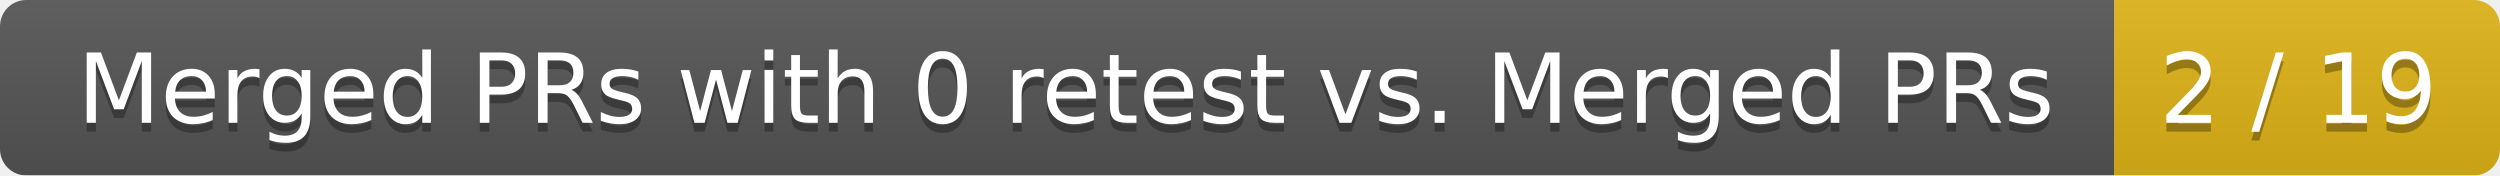
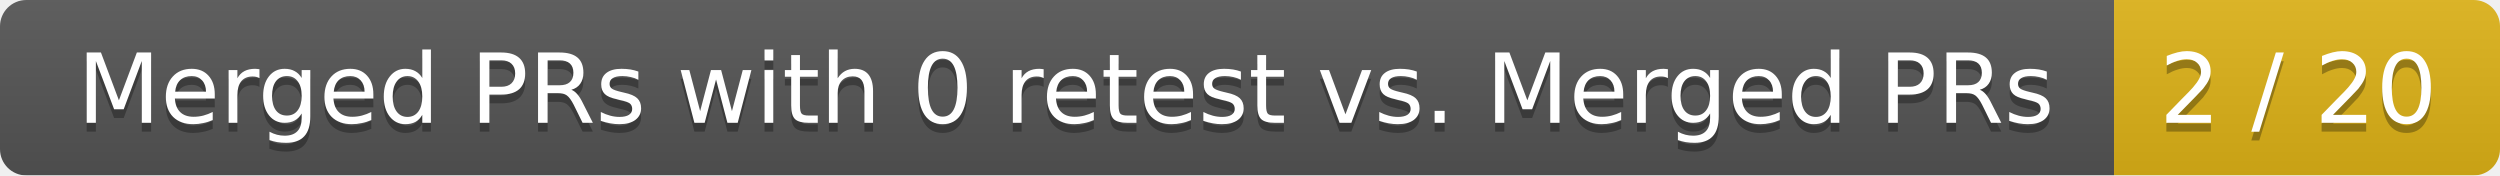
<svg xmlns="http://www.w3.org/2000/svg" width="285" height="20">
  <linearGradient id="smooth" x2="0" y2="100%">
    <stop offset="0" stop-color="#bbb" stop-opacity=".1" />
    <stop offset="1" stop-opacity=".1" />
  </linearGradient>
  <mask id="round">
    <rect width="285" height="20" rx="3" fill="#fff" />
  </mask>
  <g mask="url(#round)">
    <rect width="241" height="20" fill="#555" />
    <rect x="241" width="44" height="20" fill="#dfb317" />
    <rect width="285" height="20" fill="url(#smooth)" />
  </g>
  <g fill="#fff" text-anchor="middle" font-family="DejaVu Sans,Verdana,Geneva,sans-serif" font-size="11">
    <text x="121.5" y="15" fill="#010101" fill-opacity=".3">Merged PRs with 0 retest vs. Merged PRs</text>
    <text x="121.5" y="14">Merged PRs with 0 retest vs. Merged PRs</text>
-     <text x="262" y="15" fill="#010101" fill-opacity=".3">2 / 19</text>
-     <text x="262" y="14">2 / 19</text>
+     <text x="262" y="15" fill="#010101" fill-opacity=".3">2 / 20</text>
+     <text x="262" y="14">2 / 20</text>
  </g>
</svg>
